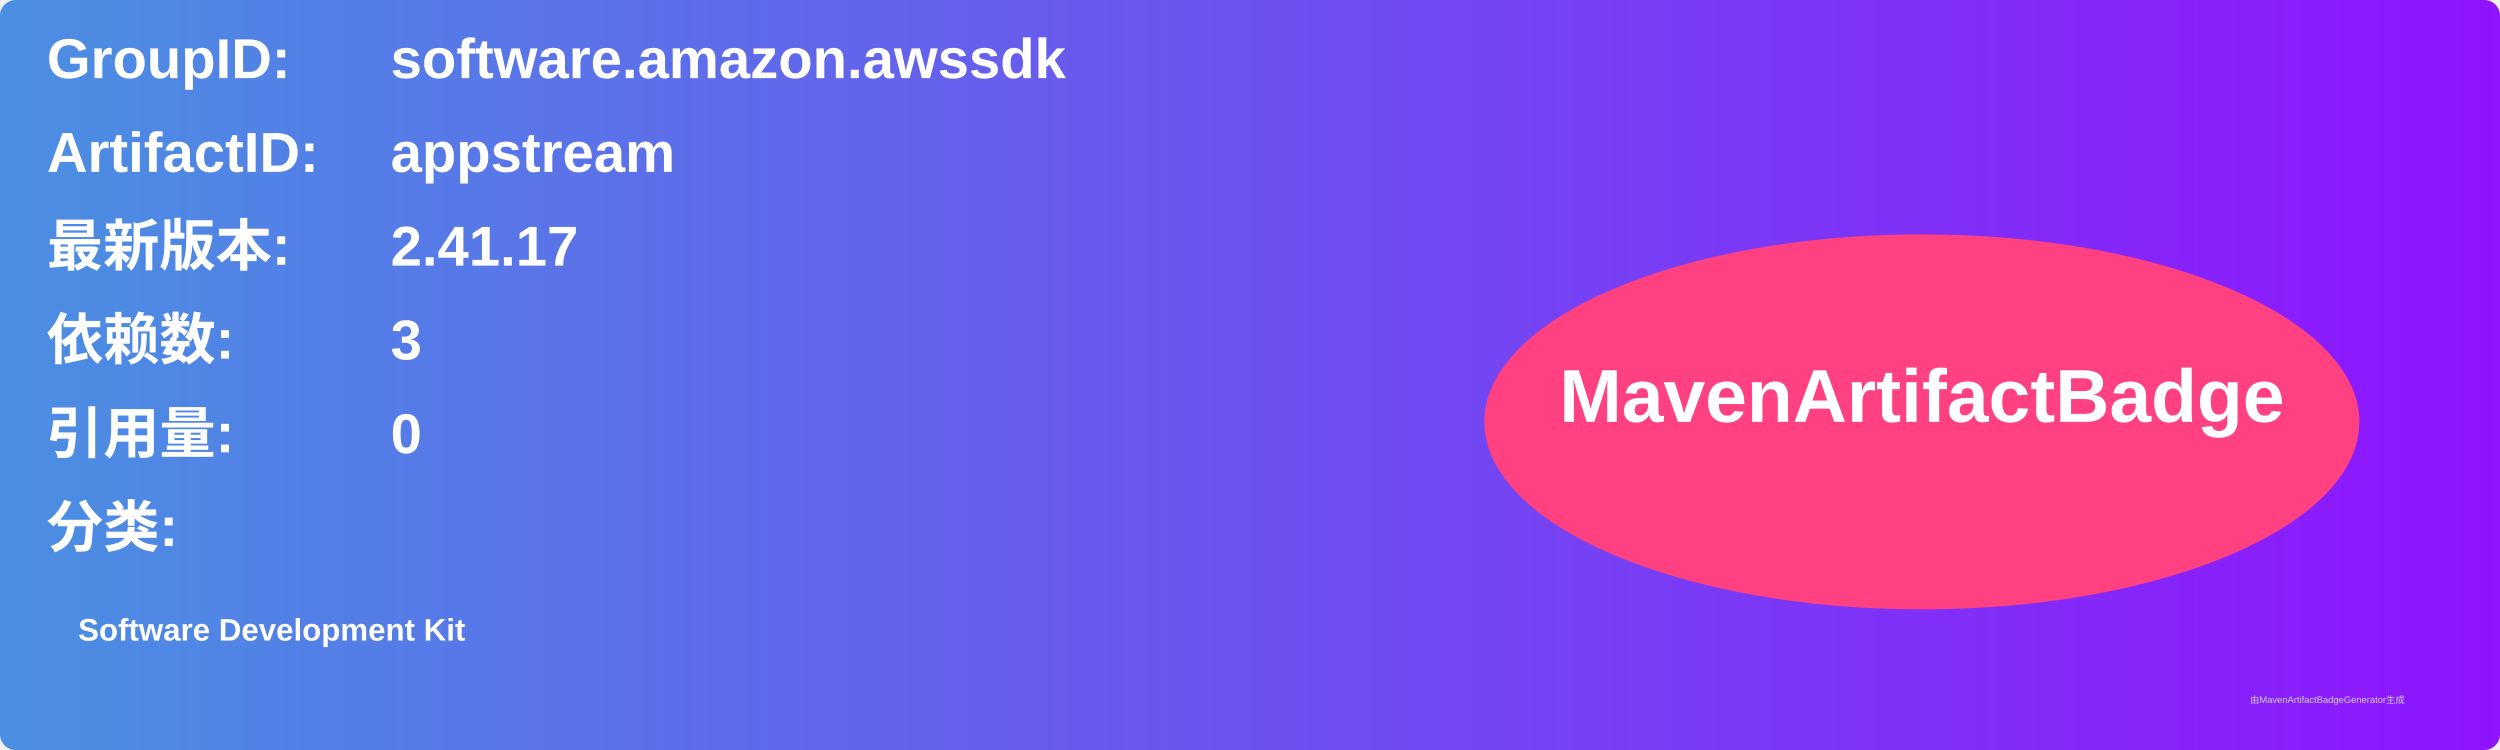
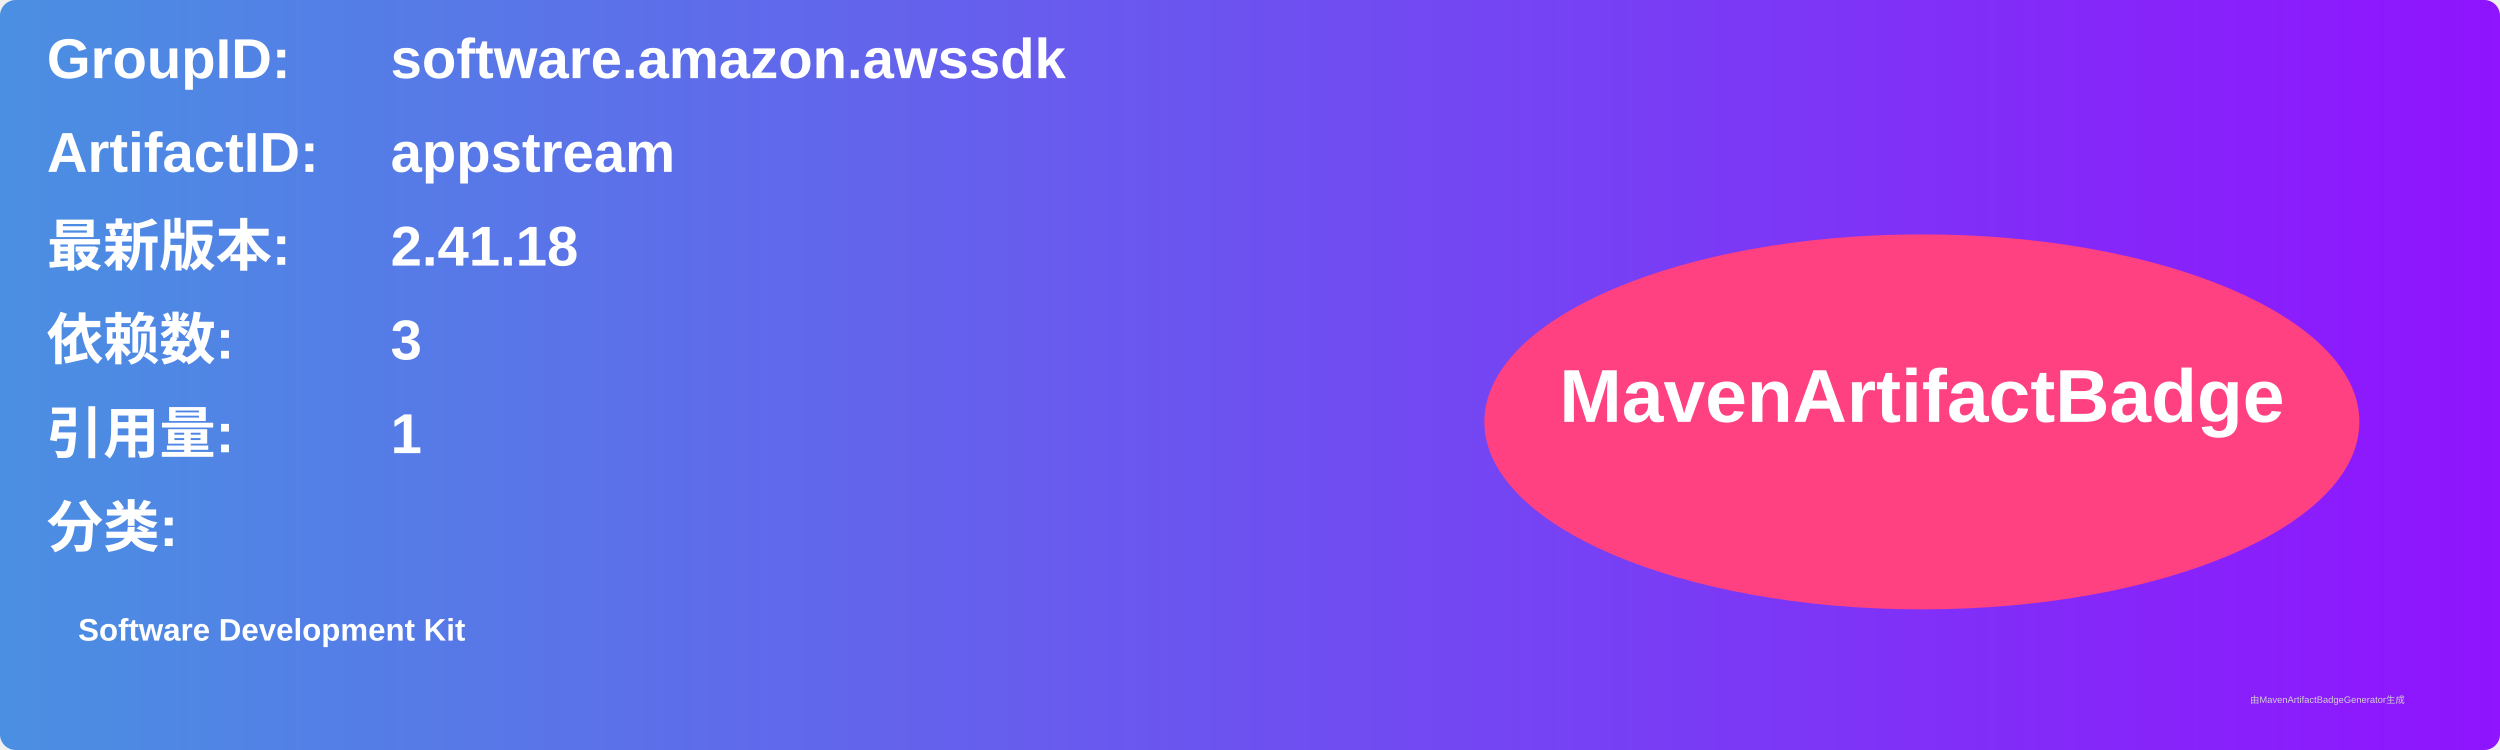
<svg xmlns="http://www.w3.org/2000/svg" width="800" height="240" viewBox="0 0 800 240">
  <linearGradient id="grad" x1="0%" y1="0%" x2="100%" y2="0%">
    <stop offset="0%" stop-color="#4a90e2" />
    <stop offset="100%" stop-color="#9013fe" />
  </linearGradient>
  <rect width="100%" height="100%" rx="5" ry="5" fill="url(#grad)" />
  <g transform="translate(15, 15)">
    <text x="0" y="10" font-family="Arial" font-size="18" fill="white" font-weight="bold" width="260">GroupID:</text>
    <text x="110" y="10" font-family="Arial" font-size="18" fill="white" font-weight="bold" width="460">software.amazon.awssdk</text>
    <text x="0" y="40" font-family="Arial" font-size="18" fill="white" font-weight="bold" width="260">ArtifactID:</text>
    <text x="110" y="40" font-family="Arial" font-size="18" fill="white" font-weight="bold" width="460">appstream</text>
    <text x="0" y="70" font-family="Arial" font-size="18" fill="white" font-weight="bold">最新版本:</text>
    <text x="110" y="70" font-family="Arial" font-size="18" fill="white" font-weight="bold">
-       <tspan font-weight="bold">2.41.17</tspan>
+       <tspan font-weight="bold">2.41.18</tspan>
    </text>
    <text x="0" y="100" font-family="Arial" font-size="18" fill="white" font-weight="bold">依赖数: </text>
    <text x="110" y="100" font-family="Arial" font-size="18" fill="white">
      <tspan font-weight="bold">3</tspan>
    </text>
    <text x="0" y="130" font-family="Arial" font-size="18" fill="white" font-weight="bold">引用量: </text>
    <text x="110" y="130" font-family="Arial" font-size="18" fill="white">
-       <tspan font-weight="bold">0</tspan>
+       <tspan font-weight="bold">1</tspan>
    </text>
    <text x="0" y="160" font-family="Arial" font-size="18" fill="white" font-weight="bold">分类:</text>
    <text x="10" y="190" font-family="Arial" font-size="10" fill="white">
      <tspan font-weight="bold">Software Development Kit</tspan>
    </text>
    <ellipse cx="600" cy="120" rx="140" ry="60" fill="#ff4081" />
    <text x="600" y="120" text-anchor="middle" font-family="Arial" font-size="24" fill="white" font-weight="bold">MavenArtifactBadge</text>
  </g>
  <text x="720" y="225" font-family="Arial" font-size="3" fill="#d0d0d0">由MavenArtifactBadgeGenerator生成</text>
</svg>
